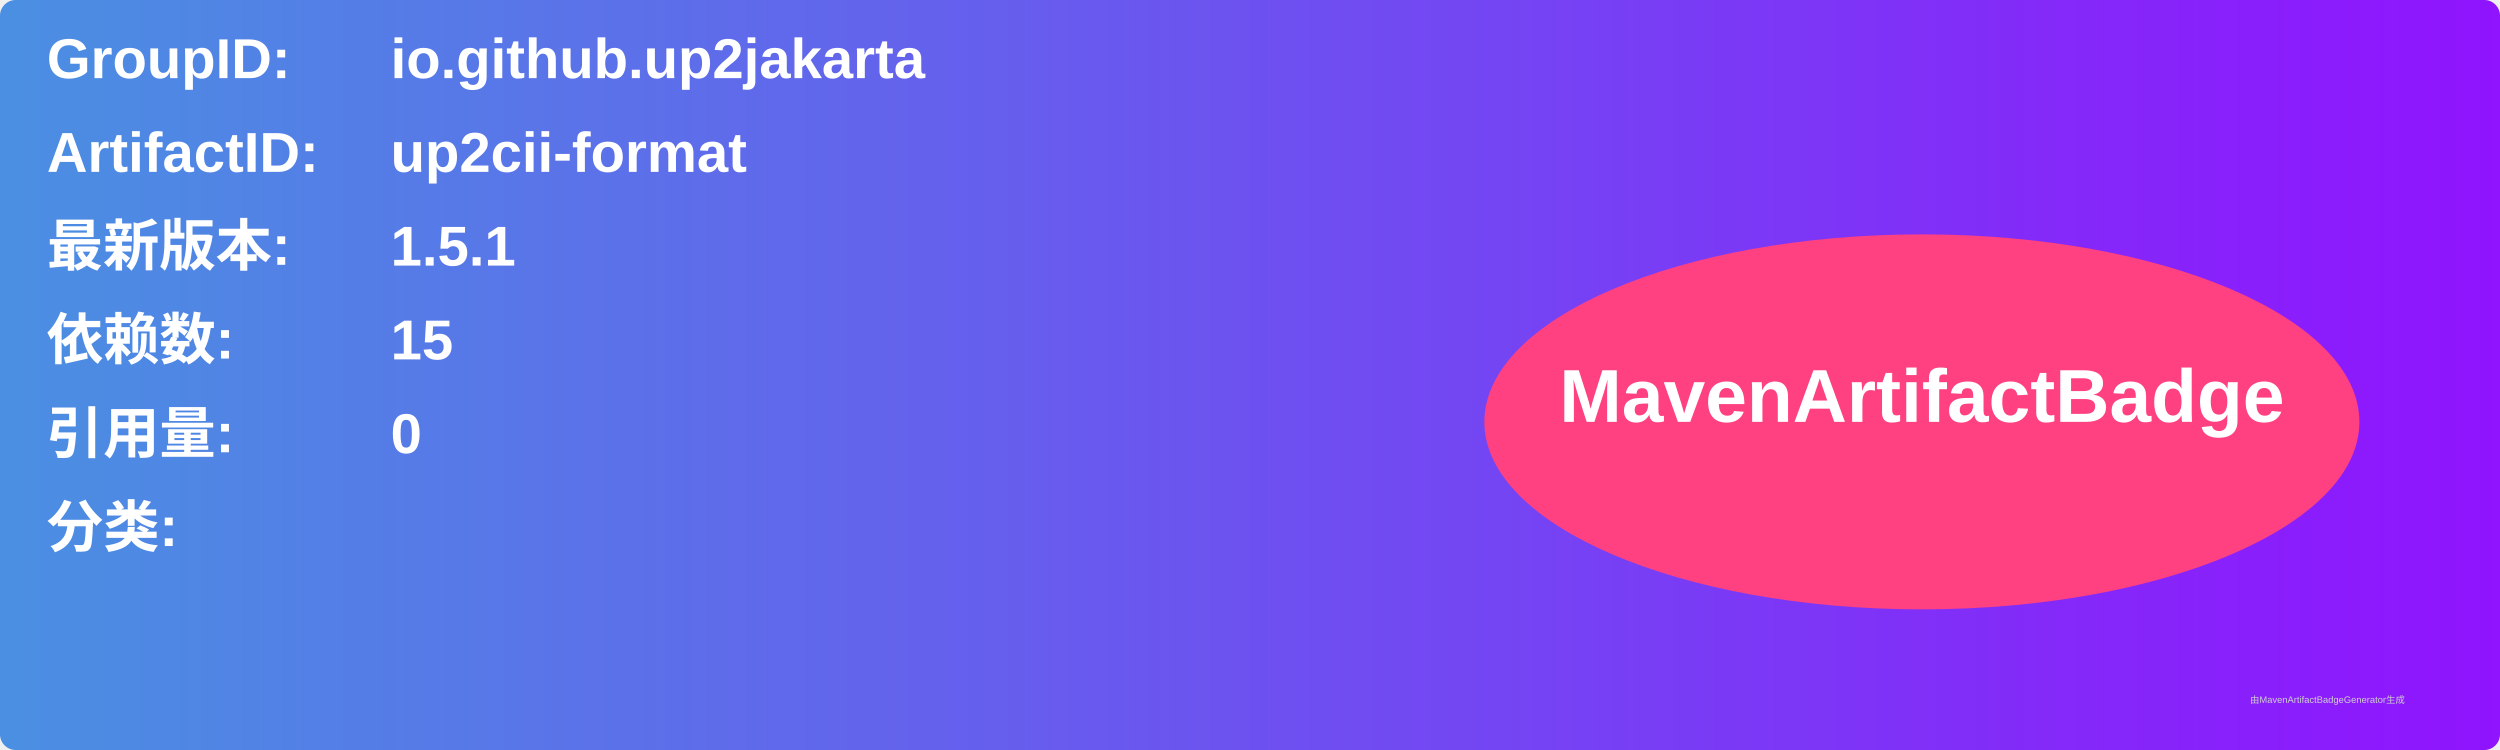
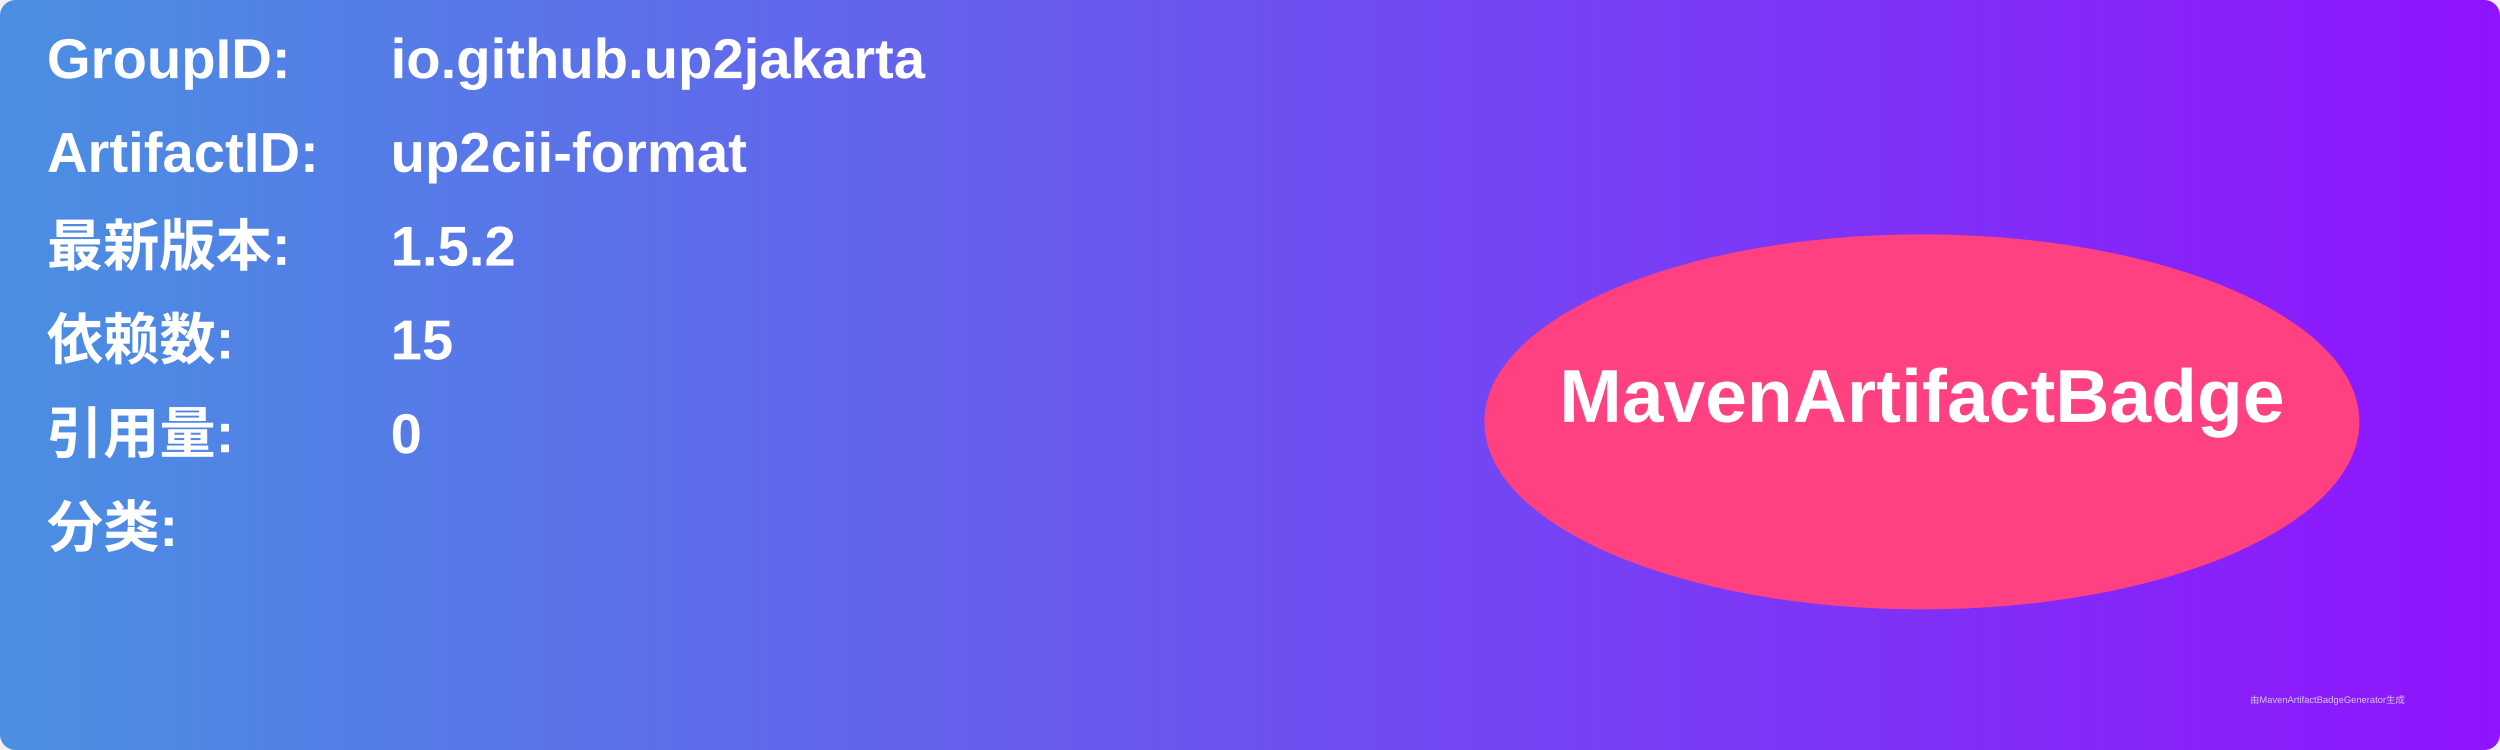
<svg xmlns="http://www.w3.org/2000/svg" width="800" height="240" viewBox="0 0 800 240">
  <linearGradient id="grad" x1="0%" y1="0%" x2="100%" y2="0%">
    <stop offset="0%" stop-color="#4a90e2" />
    <stop offset="100%" stop-color="#9013fe" />
  </linearGradient>
  <rect width="100%" height="100%" rx="5" ry="5" fill="url(#grad)" />
  <g transform="translate(15, 15)">
    <text x="0" y="10" font-family="Arial" font-size="18" fill="white" font-weight="bold" width="260">GroupID:</text>
    <text x="110" y="10" font-family="Arial" font-size="18" fill="white" font-weight="bold" width="460">io.github.up2jakarta</text>
    <text x="0" y="40" font-family="Arial" font-size="18" fill="white" font-weight="bold" width="260">ArtifactID:</text>
    <text x="110" y="40" font-family="Arial" font-size="18" fill="white" font-weight="bold" width="460">up2cii-format</text>
    <text x="0" y="70" font-family="Arial" font-size="18" fill="white" font-weight="bold">最新版本:</text>
    <text x="110" y="70" font-family="Arial" font-size="18" fill="white" font-weight="bold">
-       <tspan font-weight="bold">1.5.1</tspan>
+       <tspan font-weight="bold">1.5.2</tspan>
    </text>
    <text x="0" y="100" font-family="Arial" font-size="18" fill="white" font-weight="bold">依赖数: </text>
    <text x="110" y="100" font-family="Arial" font-size="18" fill="white">
      <tspan font-weight="bold">15</tspan>
    </text>
    <text x="0" y="130" font-family="Arial" font-size="18" fill="white" font-weight="bold">引用量: </text>
    <text x="110" y="130" font-family="Arial" font-size="18" fill="white">
      <tspan font-weight="bold">0</tspan>
    </text>
    <text x="0" y="160" font-family="Arial" font-size="18" fill="white" font-weight="bold">分类:</text>
    <text x="10" y="190" font-family="Arial" font-size="10" fill="white">
      <tspan font-weight="bold" />
    </text>
    <ellipse cx="600" cy="120" rx="140" ry="60" fill="#ff4081" />
    <text x="600" y="120" text-anchor="middle" font-family="Arial" font-size="24" fill="white" font-weight="bold">MavenArtifactBadge</text>
  </g>
  <text x="720" y="225" font-family="Arial" font-size="3" fill="#d0d0d0">由MavenArtifactBadgeGenerator生成</text>
</svg>
